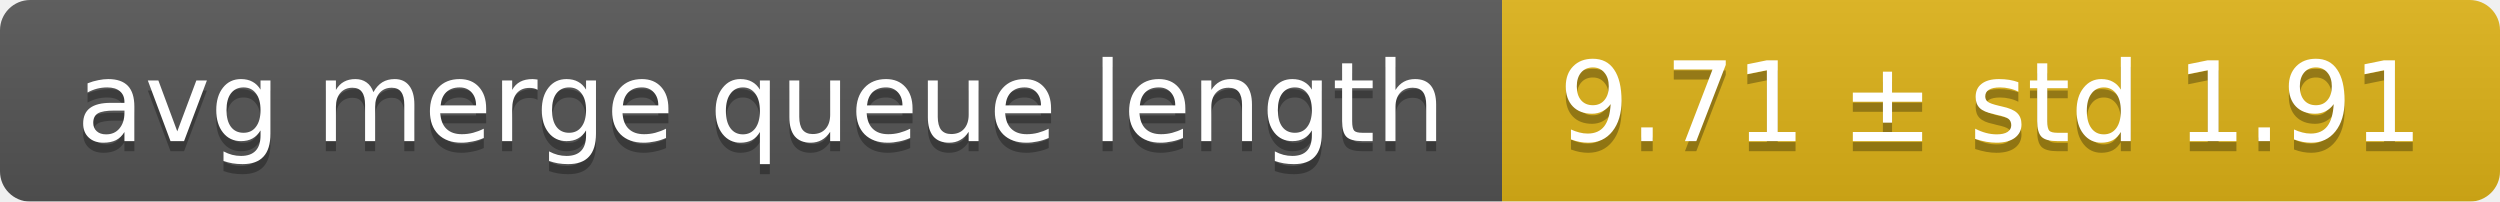
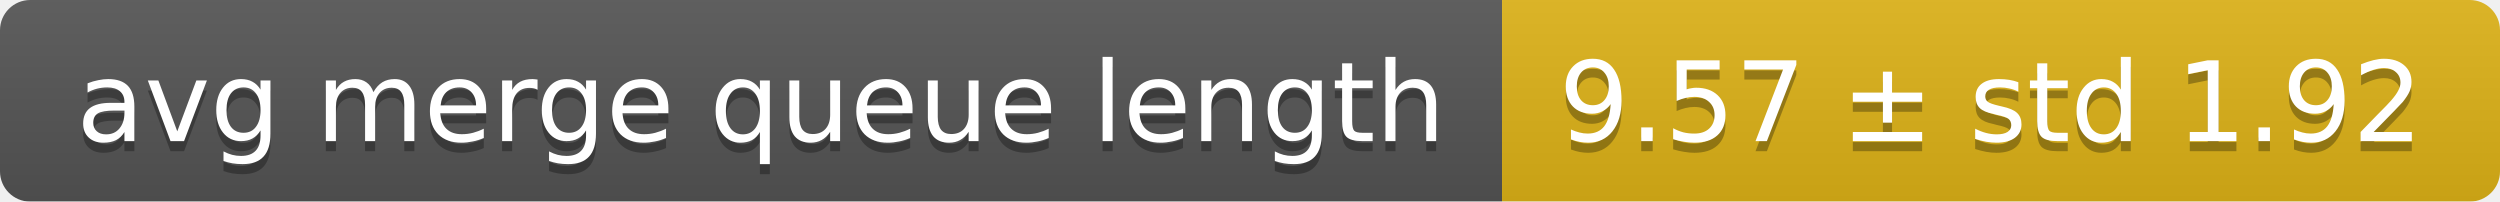
<svg xmlns="http://www.w3.org/2000/svg" width="248" height="20">
  <linearGradient id="smooth" x2="0" y2="100%">
    <stop offset="0" stop-color="#bbb" stop-opacity=".1" />
    <stop offset="1" stop-opacity=".1" />
  </linearGradient>
  <mask id="round">
    <rect width="248" height="20" rx="3" fill="#fff" />
  </mask>
  <g mask="url(#round)">
    <rect width="149" height="20" fill="#555" />
    <rect x="149" width="99" height="20" fill="#dfb317" />
    <rect width="248" height="20" fill="url(#smooth)" />
  </g>
  <g fill="#fff" text-anchor="middle" font-family="DejaVu Sans,Verdana,Geneva,sans-serif" font-size="11">
    <text x="75.5" y="15" fill="#010101" fill-opacity=".3">avg merge queue length</text>
    <text x="75.5" y="14">avg merge queue length</text>
-     <text x="197.5" y="15" fill="#010101" fill-opacity=".3">9.71 ± std 1.91</text>
-     <text x="197.5" y="14">9.71 ± std 1.91</text>
+     <text x="197.5" y="15" fill="#010101" fill-opacity=".3">9.57 ± std 1.92</text>
+     <text x="197.5" y="14">9.57 ± std 1.92</text>
  </g>
</svg>
